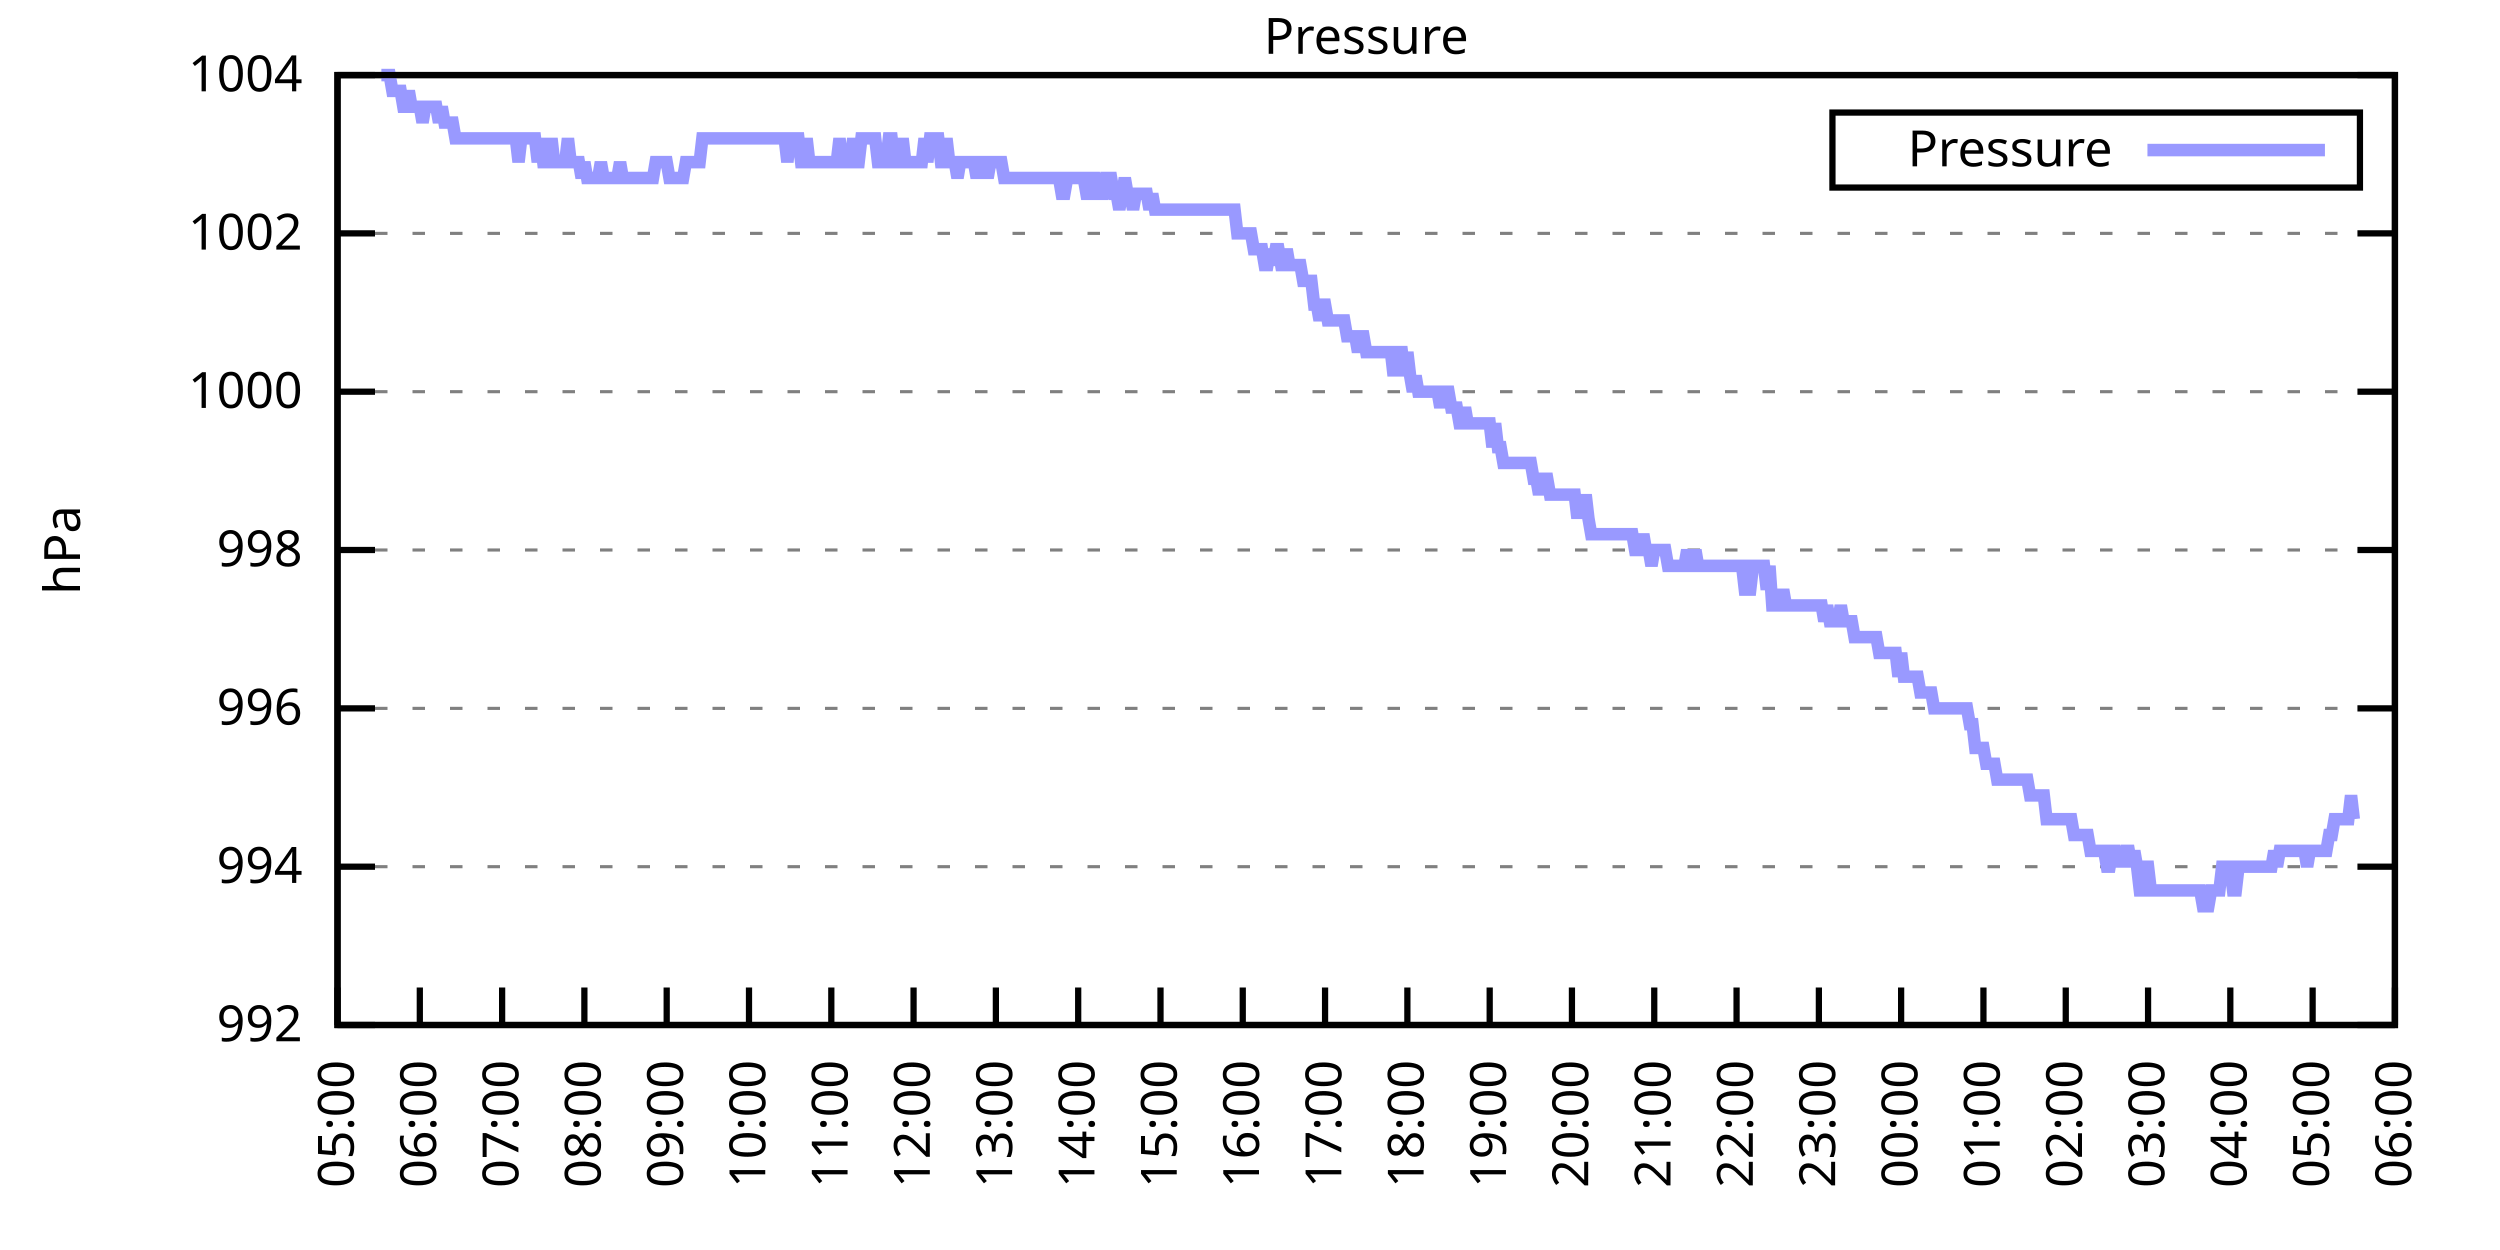
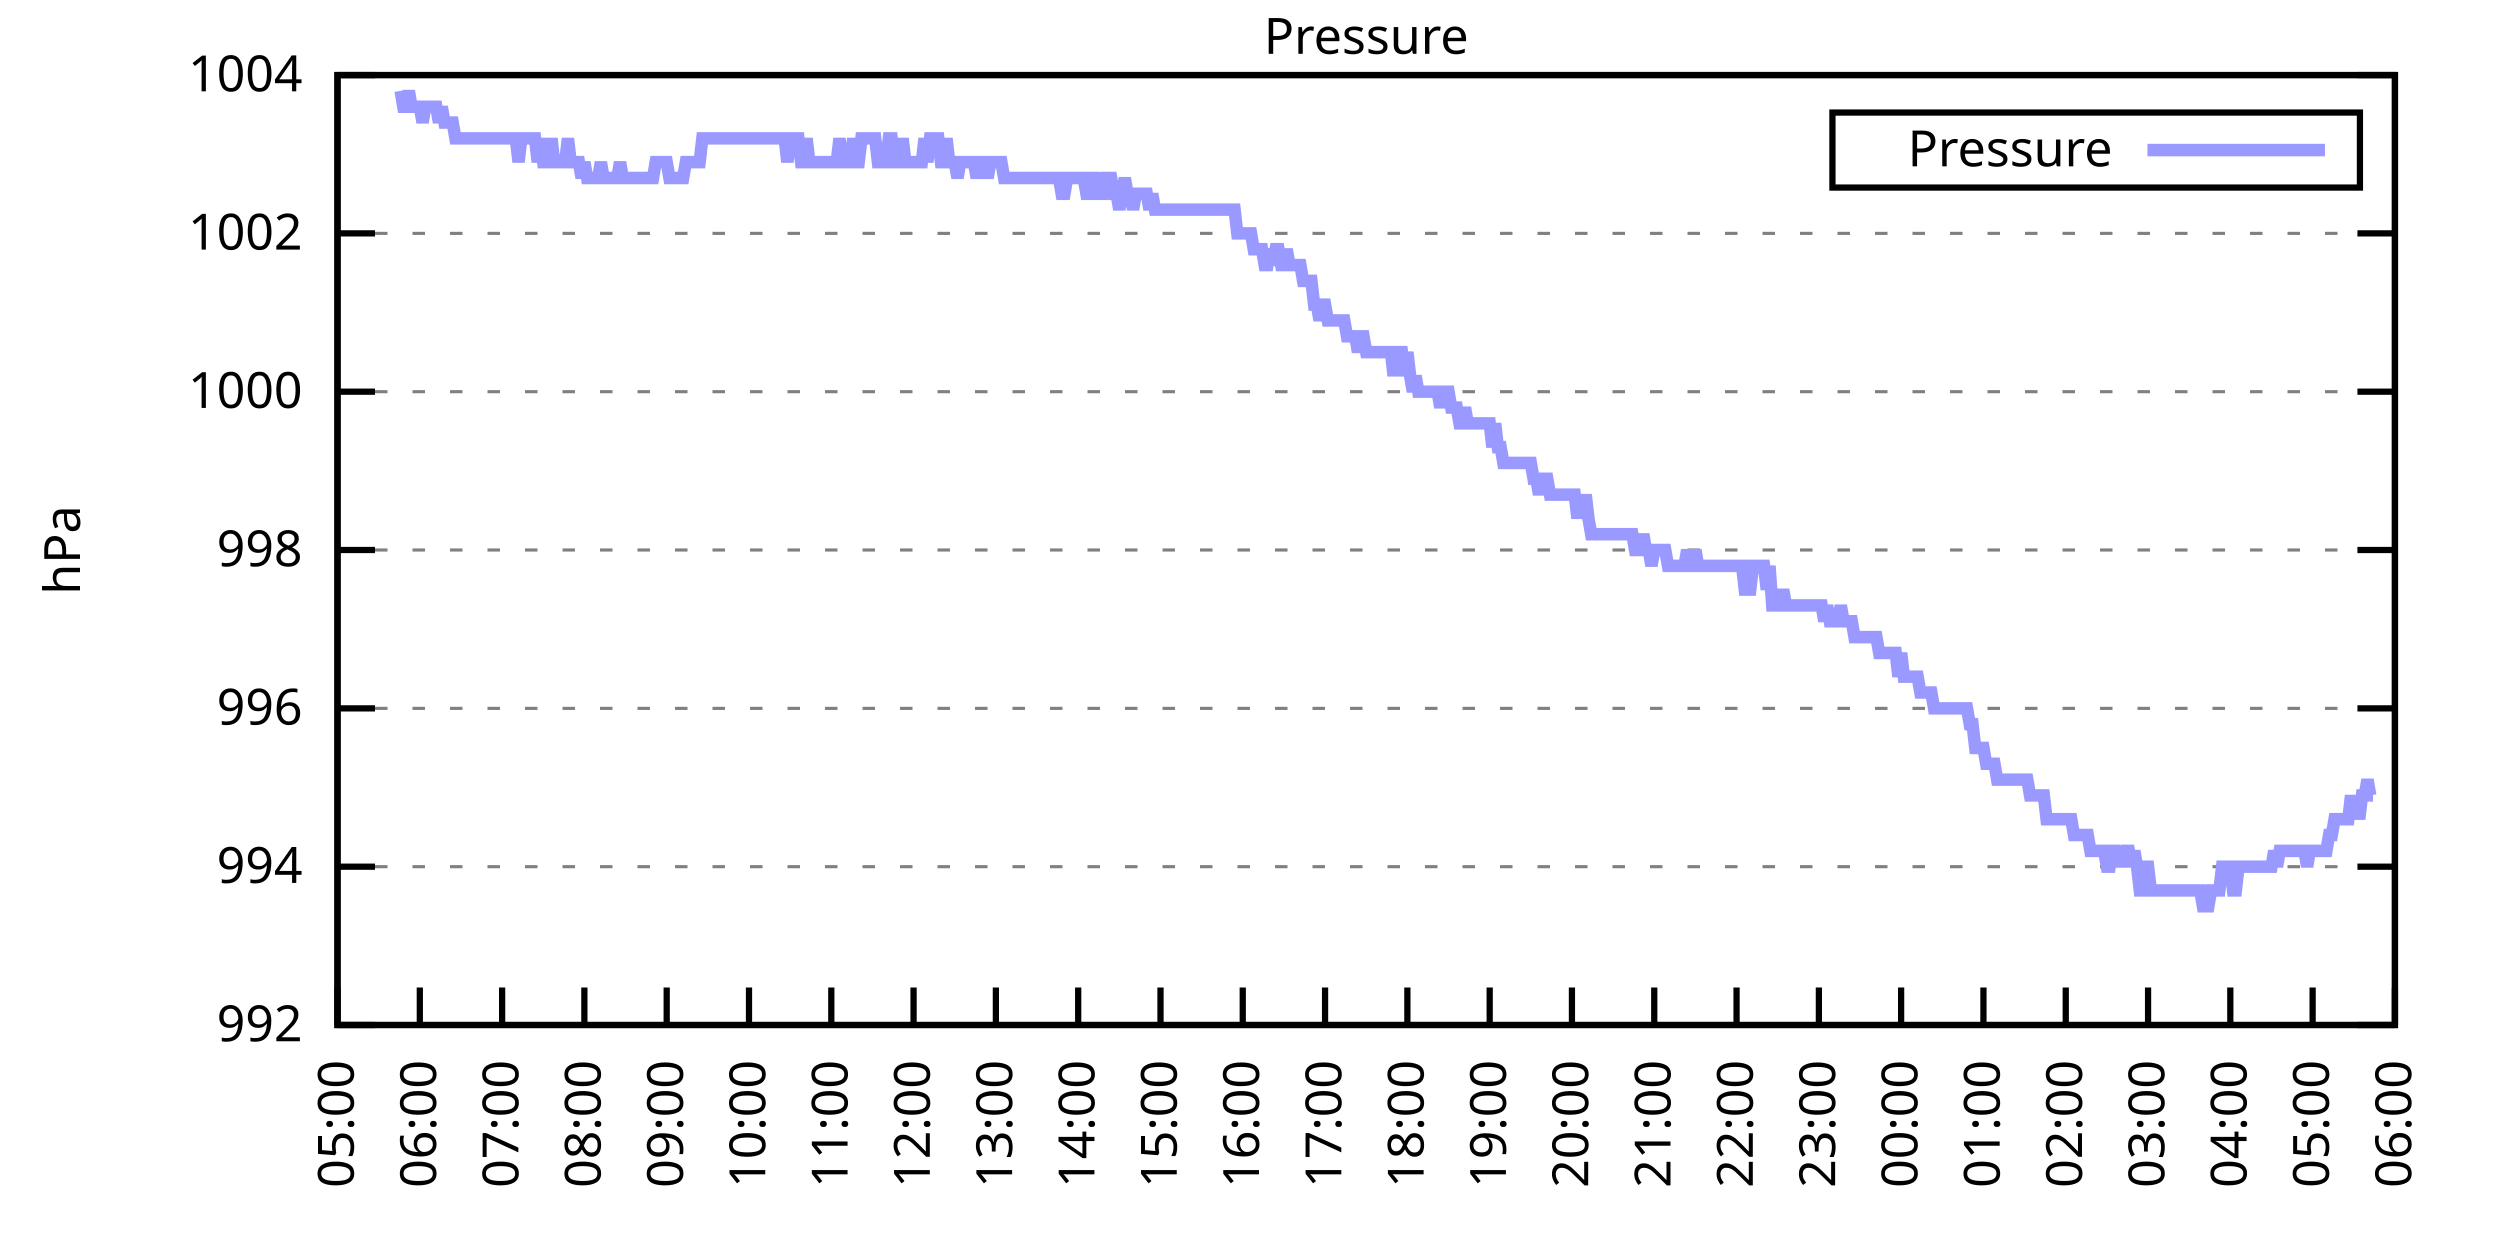
<svg xmlns="http://www.w3.org/2000/svg" xmlns:xlink="http://www.w3.org/1999/xlink" width="400" height="200" viewBox="0 0 400 200">
  <g id="gnuplot_canvas">
    <rect x="0" y="0" width="400" height="200" fill="none" />
    <defs>
      <circle id="gpDot" r="0.5" stroke-width="0.5" stroke="currentColor" />
      <path id="gpPt0" stroke-width="0.333" stroke="currentColor" d="M-1,0 h2 M0,-1 v2" />
      <path id="gpPt1" stroke-width="0.333" stroke="currentColor" d="M-1,-1 L1,1 M1,-1 L-1,1" />
      <path id="gpPt2" stroke-width="0.333" stroke="currentColor" d="M-1,0 L1,0 M0,-1 L0,1 M-1,-1 L1,1 M-1,1 L1,-1" />
      <rect id="gpPt3" stroke-width="0.333" stroke="currentColor" x="-1" y="-1" width="2" height="2" />
      <rect id="gpPt4" stroke-width="0.333" stroke="currentColor" fill="currentColor" x="-1" y="-1" width="2" height="2" />
      <circle id="gpPt5" stroke-width="0.333" stroke="currentColor" cx="0" cy="0" r="1" />
      <use xlink:href="#gpPt5" id="gpPt6" fill="currentColor" stroke="none" />
      <path id="gpPt7" stroke-width="0.333" stroke="currentColor" d="M0,-1.33 L-1.33,0.67 L1.33,0.67 z" />
      <use xlink:href="#gpPt7" id="gpPt8" fill="currentColor" stroke="none" />
      <use xlink:href="#gpPt7" id="gpPt9" stroke="currentColor" transform="rotate(180)" />
      <use xlink:href="#gpPt9" id="gpPt10" fill="currentColor" stroke="none" />
      <use xlink:href="#gpPt3" id="gpPt11" stroke="currentColor" transform="rotate(45)" />
      <use xlink:href="#gpPt11" id="gpPt12" fill="currentColor" stroke="none" />
      <path id="gpPt13" stroke-width="0.333" stroke="currentColor" d="M0,1.330 L1.265,0.411 L0.782,-1.067 L-0.782,-1.076 L-1.265,0.411 z" />
      <use xlink:href="#gpPt13" id="gpPt14" fill="currentColor" stroke="none" />
      <filter id="textbox" filterUnits="objectBoundingBox" x="0" y="0" height="1" width="1">
        <feFlood flood-color="white" flood-opacity="1" result="bgnd" />
        <feComposite in="SourceGraphic" in2="bgnd" operator="atop" />
      </filter>
      <filter id="greybox" filterUnits="objectBoundingBox" x="0" y="0" height="1" width="1">
        <feFlood flood-color="lightgrey" flood-opacity="1" result="grey" />
        <feComposite in="SourceGraphic" in2="grey" operator="atop" />
      </filter>
    </defs>
    <g fill="none" color="white" stroke="currentColor" stroke-width="1.00" stroke-linecap="butt" stroke-linejoin="miter">
</g>
    <g fill="none" color="black" stroke="currentColor" stroke-width="1.00" stroke-linecap="butt" stroke-linejoin="miter">
      <g stroke="none" shape-rendering="crispEdges">
        <polygon fill="rgb(255, 255, 255)" points="54.00,164.00 383.18,164.00 383.18,12.02 54.00,12.02 " />
      </g>
    </g>
    <g fill="none" color="black" stroke="currentColor" stroke-width="1.00" stroke-linecap="butt" stroke-linejoin="miter">
</g>
    <g fill="none" color="black" stroke="black" stroke-width="0.50" stroke-linecap="butt" stroke-linejoin="miter">
</g>
    <g fill="none" color="gray" stroke="currentColor" stroke-width="0.50" stroke-linecap="butt" stroke-linejoin="miter">
      <path stroke="gray" stroke-dasharray="2,4" class="gridline" d="M54.00,164.00 L383.19,164.00  " />
    </g>
    <g fill="none" color="gray" stroke="gray" stroke-width="1.00" stroke-linecap="butt" stroke-linejoin="miter">
</g>
    <g fill="none" color="black" stroke="currentColor" stroke-width="1.00" stroke-linecap="butt" stroke-linejoin="miter">
      <path stroke="black" d="M54.00,164.00 L60.00,164.00 M383.19,164.00 L377.19,164.00  " />
      <g transform="translate(48.40,166.60)" stroke="none" fill="black" font-family="Sans" font-size="8.00" text-anchor="end">
        <text>
          <tspan font-family="Sans"> 992</tspan>
        </text>
      </g>
    </g>
    <g fill="none" color="black" stroke="currentColor" stroke-width="1.00" stroke-linecap="butt" stroke-linejoin="miter">
</g>
    <g fill="none" color="black" stroke="black" stroke-width="0.50" stroke-linecap="butt" stroke-linejoin="miter">
</g>
    <g fill="none" color="gray" stroke="currentColor" stroke-width="0.50" stroke-linecap="butt" stroke-linejoin="miter">
      <path stroke="gray" stroke-dasharray="2,4" class="gridline" d="M54.00,138.67 L383.19,138.67  " />
    </g>
    <g fill="none" color="gray" stroke="gray" stroke-width="1.00" stroke-linecap="butt" stroke-linejoin="miter">
</g>
    <g fill="none" color="black" stroke="currentColor" stroke-width="1.00" stroke-linecap="butt" stroke-linejoin="miter">
      <path stroke="black" d="M54.00,138.67 L60.00,138.67 M383.19,138.67 L377.19,138.67  " />
      <g transform="translate(48.40,141.27)" stroke="none" fill="black" font-family="Sans" font-size="8.00" text-anchor="end">
        <text>
          <tspan font-family="Sans"> 994</tspan>
        </text>
      </g>
    </g>
    <g fill="none" color="black" stroke="currentColor" stroke-width="1.00" stroke-linecap="butt" stroke-linejoin="miter">
</g>
    <g fill="none" color="black" stroke="black" stroke-width="0.50" stroke-linecap="butt" stroke-linejoin="miter">
</g>
    <g fill="none" color="gray" stroke="currentColor" stroke-width="0.50" stroke-linecap="butt" stroke-linejoin="miter">
      <path stroke="gray" stroke-dasharray="2,4" class="gridline" d="M54.00,113.34 L383.19,113.34  " />
    </g>
    <g fill="none" color="gray" stroke="gray" stroke-width="1.00" stroke-linecap="butt" stroke-linejoin="miter">
</g>
    <g fill="none" color="black" stroke="currentColor" stroke-width="1.00" stroke-linecap="butt" stroke-linejoin="miter">
      <path stroke="black" d="M54.00,113.34 L60.00,113.34 M383.19,113.34 L377.19,113.34  " />
      <g transform="translate(48.40,115.94)" stroke="none" fill="black" font-family="Sans" font-size="8.00" text-anchor="end">
        <text>
          <tspan font-family="Sans"> 996</tspan>
        </text>
      </g>
    </g>
    <g fill="none" color="black" stroke="currentColor" stroke-width="1.00" stroke-linecap="butt" stroke-linejoin="miter">
</g>
    <g fill="none" color="black" stroke="black" stroke-width="0.50" stroke-linecap="butt" stroke-linejoin="miter">
</g>
    <g fill="none" color="gray" stroke="currentColor" stroke-width="0.50" stroke-linecap="butt" stroke-linejoin="miter">
      <path stroke="gray" stroke-dasharray="2,4" class="gridline" d="M54.00,88.00 L383.19,88.00  " />
    </g>
    <g fill="none" color="gray" stroke="gray" stroke-width="1.00" stroke-linecap="butt" stroke-linejoin="miter">
</g>
    <g fill="none" color="black" stroke="currentColor" stroke-width="1.00" stroke-linecap="butt" stroke-linejoin="miter">
      <path stroke="black" d="M54.00,88.00 L60.00,88.00 M383.19,88.00 L377.19,88.00  " />
      <g transform="translate(48.40,90.60)" stroke="none" fill="black" font-family="Sans" font-size="8.00" text-anchor="end">
        <text>
          <tspan font-family="Sans"> 998</tspan>
        </text>
      </g>
    </g>
    <g fill="none" color="black" stroke="currentColor" stroke-width="1.00" stroke-linecap="butt" stroke-linejoin="miter">
</g>
    <g fill="none" color="black" stroke="black" stroke-width="0.50" stroke-linecap="butt" stroke-linejoin="miter">
</g>
    <g fill="none" color="gray" stroke="currentColor" stroke-width="0.50" stroke-linecap="butt" stroke-linejoin="miter">
      <path stroke="gray" stroke-dasharray="2,4" class="gridline" d="M54.00,62.67 L383.19,62.67  " />
    </g>
    <g fill="none" color="gray" stroke="gray" stroke-width="1.00" stroke-linecap="butt" stroke-linejoin="miter">
</g>
    <g fill="none" color="black" stroke="currentColor" stroke-width="1.00" stroke-linecap="butt" stroke-linejoin="miter">
      <path stroke="black" d="M54.00,62.67 L60.00,62.67 M383.19,62.67 L377.19,62.67  " />
      <g transform="translate(48.40,65.27)" stroke="none" fill="black" font-family="Sans" font-size="8.00" text-anchor="end">
        <text>
          <tspan font-family="Sans"> 1000</tspan>
        </text>
      </g>
    </g>
    <g fill="none" color="black" stroke="currentColor" stroke-width="1.00" stroke-linecap="butt" stroke-linejoin="miter">
</g>
    <g fill="none" color="black" stroke="black" stroke-width="0.50" stroke-linecap="butt" stroke-linejoin="miter">
</g>
    <g fill="none" color="gray" stroke="currentColor" stroke-width="0.50" stroke-linecap="butt" stroke-linejoin="miter">
      <path stroke="gray" stroke-dasharray="2,4" class="gridline" d="M54.00,37.34 L383.19,37.34  " />
    </g>
    <g fill="none" color="gray" stroke="gray" stroke-width="1.00" stroke-linecap="butt" stroke-linejoin="miter">
</g>
    <g fill="none" color="black" stroke="currentColor" stroke-width="1.00" stroke-linecap="butt" stroke-linejoin="miter">
      <path stroke="black" d="M54.00,37.34 L60.00,37.34 M383.19,37.34 L377.19,37.34  " />
      <g transform="translate(48.40,39.94)" stroke="none" fill="black" font-family="Sans" font-size="8.00" text-anchor="end">
        <text>
          <tspan font-family="Sans"> 1002</tspan>
        </text>
      </g>
    </g>
    <g fill="none" color="black" stroke="currentColor" stroke-width="1.00" stroke-linecap="butt" stroke-linejoin="miter">
</g>
    <g fill="none" color="black" stroke="black" stroke-width="0.50" stroke-linecap="butt" stroke-linejoin="miter">
</g>
    <g fill="none" color="gray" stroke="currentColor" stroke-width="0.50" stroke-linecap="butt" stroke-linejoin="miter">
      <path stroke="gray" stroke-dasharray="2,4" class="gridline" d="M54.00,12.01 L383.19,12.01  " />
    </g>
    <g fill="none" color="gray" stroke="gray" stroke-width="1.00" stroke-linecap="butt" stroke-linejoin="miter">
</g>
    <g fill="none" color="black" stroke="currentColor" stroke-width="1.00" stroke-linecap="butt" stroke-linejoin="miter">
      <path stroke="black" d="M54.00,12.01 L60.00,12.01 M383.19,12.01 L377.19,12.01  " />
      <g transform="translate(48.40,14.61)" stroke="none" fill="black" font-family="Sans" font-size="8.00" text-anchor="end">
        <text>
          <tspan font-family="Sans"> 1004</tspan>
        </text>
      </g>
    </g>
    <g fill="none" color="black" stroke="currentColor" stroke-width="1.00" stroke-linecap="butt" stroke-linejoin="miter">
      <path stroke="black" d="M54.00,164.00 L54.00,158.00  " />
      <g transform="translate(56.60,169.60) rotate(270.00)" stroke="none" fill="black" font-family="Sans" font-size="8.00" text-anchor="end">
        <text>
          <tspan font-family="Sans">05:00</tspan>
        </text>
      </g>
    </g>
    <g fill="none" color="black" stroke="currentColor" stroke-width="1.00" stroke-linecap="butt" stroke-linejoin="miter">
      <path stroke="black" d="M67.17,164.00 L67.17,158.00  " />
      <g transform="translate(69.77,169.60) rotate(270.00)" stroke="none" fill="black" font-family="Sans" font-size="8.00" text-anchor="end">
        <text>
          <tspan font-family="Sans">06:00</tspan>
        </text>
      </g>
    </g>
    <g fill="none" color="black" stroke="currentColor" stroke-width="1.00" stroke-linecap="butt" stroke-linejoin="miter">
      <path stroke="black" d="M80.34,164.00 L80.34,158.00  " />
      <g transform="translate(82.94,169.60) rotate(270.00)" stroke="none" fill="black" font-family="Sans" font-size="8.00" text-anchor="end">
        <text>
          <tspan font-family="Sans">07:00</tspan>
        </text>
      </g>
    </g>
    <g fill="none" color="black" stroke="currentColor" stroke-width="1.00" stroke-linecap="butt" stroke-linejoin="miter">
      <path stroke="black" d="M93.50,164.00 L93.50,158.00  " />
      <g transform="translate(96.10,169.60) rotate(270.00)" stroke="none" fill="black" font-family="Sans" font-size="8.00" text-anchor="end">
        <text>
          <tspan font-family="Sans">08:00</tspan>
        </text>
      </g>
    </g>
    <g fill="none" color="black" stroke="currentColor" stroke-width="1.00" stroke-linecap="butt" stroke-linejoin="miter">
      <path stroke="black" d="M106.67,164.00 L106.67,158.00  " />
      <g transform="translate(109.27,169.60) rotate(270.00)" stroke="none" fill="black" font-family="Sans" font-size="8.00" text-anchor="end">
        <text>
          <tspan font-family="Sans">09:00</tspan>
        </text>
      </g>
    </g>
    <g fill="none" color="black" stroke="currentColor" stroke-width="1.00" stroke-linecap="butt" stroke-linejoin="miter">
      <path stroke="black" d="M119.84,164.00 L119.84,158.00  " />
      <g transform="translate(122.44,169.60) rotate(270.00)" stroke="none" fill="black" font-family="Sans" font-size="8.00" text-anchor="end">
        <text>
          <tspan font-family="Sans">10:00</tspan>
        </text>
      </g>
    </g>
    <g fill="none" color="black" stroke="currentColor" stroke-width="1.00" stroke-linecap="butt" stroke-linejoin="miter">
      <path stroke="black" d="M133.01,164.00 L133.01,158.00  " />
      <g transform="translate(135.61,169.60) rotate(270.00)" stroke="none" fill="black" font-family="Sans" font-size="8.00" text-anchor="end">
        <text>
          <tspan font-family="Sans">11:00</tspan>
        </text>
      </g>
    </g>
    <g fill="none" color="black" stroke="currentColor" stroke-width="1.00" stroke-linecap="butt" stroke-linejoin="miter">
      <path stroke="black" d="M146.17,164.00 L146.17,158.00  " />
      <g transform="translate(148.77,169.60) rotate(270.00)" stroke="none" fill="black" font-family="Sans" font-size="8.00" text-anchor="end">
        <text>
          <tspan font-family="Sans">12:00</tspan>
        </text>
      </g>
    </g>
    <g fill="none" color="black" stroke="currentColor" stroke-width="1.00" stroke-linecap="butt" stroke-linejoin="miter">
      <path stroke="black" d="M159.34,164.00 L159.34,158.00  " />
      <g transform="translate(161.94,169.60) rotate(270.00)" stroke="none" fill="black" font-family="Sans" font-size="8.00" text-anchor="end">
        <text>
          <tspan font-family="Sans">13:00</tspan>
        </text>
      </g>
    </g>
    <g fill="none" color="black" stroke="currentColor" stroke-width="1.00" stroke-linecap="butt" stroke-linejoin="miter">
      <path stroke="black" d="M172.51,164.00 L172.51,158.00  " />
      <g transform="translate(175.11,169.60) rotate(270.00)" stroke="none" fill="black" font-family="Sans" font-size="8.00" text-anchor="end">
        <text>
          <tspan font-family="Sans">14:00</tspan>
        </text>
      </g>
    </g>
    <g fill="none" color="black" stroke="currentColor" stroke-width="1.00" stroke-linecap="butt" stroke-linejoin="miter">
      <path stroke="black" d="M185.68,164.00 L185.68,158.00  " />
      <g transform="translate(188.28,169.60) rotate(270.00)" stroke="none" fill="black" font-family="Sans" font-size="8.00" text-anchor="end">
        <text>
          <tspan font-family="Sans">15:00</tspan>
        </text>
      </g>
    </g>
    <g fill="none" color="black" stroke="currentColor" stroke-width="1.00" stroke-linecap="butt" stroke-linejoin="miter">
      <path stroke="black" d="M198.84,164.00 L198.84,158.00  " />
      <g transform="translate(201.44,169.60) rotate(270.00)" stroke="none" fill="black" font-family="Sans" font-size="8.00" text-anchor="end">
        <text>
          <tspan font-family="Sans">16:00</tspan>
        </text>
      </g>
    </g>
    <g fill="none" color="black" stroke="currentColor" stroke-width="1.00" stroke-linecap="butt" stroke-linejoin="miter">
      <path stroke="black" d="M212.01,164.00 L212.01,158.00  " />
      <g transform="translate(214.61,169.60) rotate(270.00)" stroke="none" fill="black" font-family="Sans" font-size="8.00" text-anchor="end">
        <text>
          <tspan font-family="Sans">17:00</tspan>
        </text>
      </g>
    </g>
    <g fill="none" color="black" stroke="currentColor" stroke-width="1.00" stroke-linecap="butt" stroke-linejoin="miter">
      <path stroke="black" d="M225.18,164.00 L225.18,158.00  " />
      <g transform="translate(227.78,169.60) rotate(270.00)" stroke="none" fill="black" font-family="Sans" font-size="8.00" text-anchor="end">
        <text>
          <tspan font-family="Sans">18:00</tspan>
        </text>
      </g>
    </g>
    <g fill="none" color="black" stroke="currentColor" stroke-width="1.00" stroke-linecap="butt" stroke-linejoin="miter">
      <path stroke="black" d="M238.35,164.00 L238.35,158.00  " />
      <g transform="translate(240.95,169.60) rotate(270.00)" stroke="none" fill="black" font-family="Sans" font-size="8.00" text-anchor="end">
        <text>
          <tspan font-family="Sans">19:00</tspan>
        </text>
      </g>
    </g>
    <g fill="none" color="black" stroke="currentColor" stroke-width="1.00" stroke-linecap="butt" stroke-linejoin="miter">
      <path stroke="black" d="M251.51,164.00 L251.51,158.00  " />
      <g transform="translate(254.11,169.60) rotate(270.00)" stroke="none" fill="black" font-family="Sans" font-size="8.00" text-anchor="end">
        <text>
          <tspan font-family="Sans">20:00</tspan>
        </text>
      </g>
    </g>
    <g fill="none" color="black" stroke="currentColor" stroke-width="1.00" stroke-linecap="butt" stroke-linejoin="miter">
      <path stroke="black" d="M264.68,164.00 L264.68,158.00  " />
      <g transform="translate(267.28,169.60) rotate(270.00)" stroke="none" fill="black" font-family="Sans" font-size="8.00" text-anchor="end">
        <text>
          <tspan font-family="Sans">21:00</tspan>
        </text>
      </g>
    </g>
    <g fill="none" color="black" stroke="currentColor" stroke-width="1.00" stroke-linecap="butt" stroke-linejoin="miter">
      <path stroke="black" d="M277.85,164.00 L277.85,158.00  " />
      <g transform="translate(280.45,169.60) rotate(270.00)" stroke="none" fill="black" font-family="Sans" font-size="8.00" text-anchor="end">
        <text>
          <tspan font-family="Sans">22:00</tspan>
        </text>
      </g>
    </g>
    <g fill="none" color="black" stroke="currentColor" stroke-width="1.00" stroke-linecap="butt" stroke-linejoin="miter">
      <path stroke="black" d="M291.02,164.00 L291.02,158.00  " />
      <g transform="translate(293.62,169.60) rotate(270.00)" stroke="none" fill="black" font-family="Sans" font-size="8.00" text-anchor="end">
        <text>
          <tspan font-family="Sans">23:00</tspan>
        </text>
      </g>
    </g>
    <g fill="none" color="black" stroke="currentColor" stroke-width="1.00" stroke-linecap="butt" stroke-linejoin="miter">
      <path stroke="black" d="M304.18,164.00 L304.18,158.00  " />
      <g transform="translate(306.78,169.60) rotate(270.00)" stroke="none" fill="black" font-family="Sans" font-size="8.00" text-anchor="end">
        <text>
          <tspan font-family="Sans">00:00</tspan>
        </text>
      </g>
    </g>
    <g fill="none" color="black" stroke="currentColor" stroke-width="1.00" stroke-linecap="butt" stroke-linejoin="miter">
      <path stroke="black" d="M317.35,164.00 L317.35,158.00  " />
      <g transform="translate(319.95,169.60) rotate(270.00)" stroke="none" fill="black" font-family="Sans" font-size="8.00" text-anchor="end">
        <text>
          <tspan font-family="Sans">01:00</tspan>
        </text>
      </g>
    </g>
    <g fill="none" color="black" stroke="currentColor" stroke-width="1.00" stroke-linecap="butt" stroke-linejoin="miter">
      <path stroke="black" d="M330.52,164.00 L330.52,158.00  " />
      <g transform="translate(333.12,169.60) rotate(270.00)" stroke="none" fill="black" font-family="Sans" font-size="8.00" text-anchor="end">
        <text>
          <tspan font-family="Sans">02:00</tspan>
        </text>
      </g>
    </g>
    <g fill="none" color="black" stroke="currentColor" stroke-width="1.00" stroke-linecap="butt" stroke-linejoin="miter">
      <path stroke="black" d="M343.69,164.00 L343.69,158.00  " />
      <g transform="translate(346.29,169.60) rotate(270.00)" stroke="none" fill="black" font-family="Sans" font-size="8.00" text-anchor="end">
        <text>
          <tspan font-family="Sans">03:00</tspan>
        </text>
      </g>
    </g>
    <g fill="none" color="black" stroke="currentColor" stroke-width="1.00" stroke-linecap="butt" stroke-linejoin="miter">
      <path stroke="black" d="M356.85,164.00 L356.85,158.00  " />
      <g transform="translate(359.45,169.60) rotate(270.00)" stroke="none" fill="black" font-family="Sans" font-size="8.00" text-anchor="end">
        <text>
          <tspan font-family="Sans">04:00</tspan>
        </text>
      </g>
    </g>
    <g fill="none" color="black" stroke="currentColor" stroke-width="1.00" stroke-linecap="butt" stroke-linejoin="miter">
      <path stroke="black" d="M370.02,164.00 L370.02,158.00  " />
      <g transform="translate(372.62,169.60) rotate(270.00)" stroke="none" fill="black" font-family="Sans" font-size="8.00" text-anchor="end">
        <text>
          <tspan font-family="Sans">05:00</tspan>
        </text>
      </g>
    </g>
    <g fill="none" color="black" stroke="currentColor" stroke-width="1.00" stroke-linecap="butt" stroke-linejoin="miter">
      <path stroke="black" d="M383.19,164.00 L383.19,158.00  " />
      <g transform="translate(385.79,169.60) rotate(270.00)" stroke="none" fill="black" font-family="Sans" font-size="8.00" text-anchor="end">
        <text>
          <tspan font-family="Sans">06:00</tspan>
        </text>
      </g>
    </g>
    <g fill="none" color="black" stroke="currentColor" stroke-width="1.00" stroke-linecap="butt" stroke-linejoin="miter">
</g>
    <g fill="none" color="black" stroke="currentColor" stroke-width="1.00" stroke-linecap="butt" stroke-linejoin="miter">
      <path stroke="black" d="M54.00,12.01 L54.00,164.00 L383.19,164.00 L383.19,12.01 L54.00,12.01 Z  " />
    </g>
    <g fill="none" color="black" stroke="currentColor" stroke-width="1.00" stroke-linecap="butt" stroke-linejoin="miter">
</g>
    <g fill="none" color="black" stroke="currentColor" stroke-width="1.00" stroke-linecap="butt" stroke-linejoin="miter">
      <path stroke="black" d="M293.19,30.01 L293.19,18.01 L377.59,18.01 L377.59,30.01 L293.19,30.01 Z  " />
    </g>
    <g id="Pressure_plot_1">
      <g fill="none" color="white" stroke="black" stroke-width="2.00" stroke-linecap="butt" stroke-linejoin="miter">
</g>
      <g fill="none" color="black" stroke="currentColor" stroke-width="2.00" stroke-linecap="butt" stroke-linejoin="miter">
        <g transform="translate(337.99,26.61)" stroke="none" fill="black" font-family="Sans" font-size="8.00" text-anchor="end">
          <text>
            <tspan font-family="Sans">Pressure</tspan>
          </text>
        </g>
      </g>
      <g fill="none" color="black" stroke="currentColor" stroke-width="2.00" stroke-linecap="butt" stroke-linejoin="miter">
-         <path stroke="rgb(153, 153, 255)" d="M343.59,24.01 L371.99,24.01 M61.02,12.01 L61.46,12.01 L61.90,12.01 L62.34,12.01 L62.78,14.54 L63.22,14.54   L63.66,14.54 L64.10,14.54 L64.53,17.08 L64.97,17.08 L65.41,14.54 L65.85,17.08 L66.29,17.08 L66.73,17.08   L67.17,17.08 L67.61,19.61 L68.05,17.08 L68.48,17.08 L68.92,17.08 L69.36,17.08 L69.80,17.08 L70.24,19.61   L70.68,17.08 L71.12,19.61 L71.56,19.61 L72.00,19.61 L72.43,19.61 L72.87,22.14 L73.31,22.14 L73.75,22.14   L74.19,22.14 L74.63,22.14 L75.07,22.14 L75.51,22.14 L75.95,22.14 L76.38,22.14 L76.82,22.14 L77.26,22.14   L77.70,22.14 L78.14,22.14 L78.58,22.14 L79.02,22.14 L79.46,22.14 L79.90,22.14 L80.34,22.14 L80.77,22.14   L81.21,22.14 L81.65,22.14 L82.09,22.14 L82.53,22.14 L82.97,25.94 L83.41,22.14 L83.85,22.14 L84.29,22.14   L84.72,22.14 L85.16,22.14 L85.60,22.14 L86.04,25.94 L86.48,22.14 L86.92,25.94 L87.36,25.94 L87.80,25.94   L88.24,22.14 L88.67,25.94 L89.11,25.94 L89.55,25.94 L89.99,25.94 L90.43,25.94 L90.87,22.14 L91.31,25.94   L91.75,25.94 L92.19,25.94 L92.62,25.94 L93.06,28.48 L93.50,25.94 L93.94,28.48 L94.38,28.48 L94.82,28.48   L95.26,28.48 L95.70,28.48 L96.14,25.94 L96.58,28.48 L97.01,28.48 L97.45,28.48 L97.89,28.48 L98.33,28.48   L98.77,28.48 L99.21,25.94 L99.65,28.48 L100.09,28.48 L100.53,28.48 L100.96,28.48 L101.40,28.48 L101.84,28.48   L102.28,28.48 L102.72,28.48 L103.16,28.48 L103.60,28.48 L104.04,28.48 L104.48,28.48 L104.91,25.94 L105.35,25.94   L105.79,25.94 L106.23,25.94 L106.67,25.94 L107.11,28.48 L107.55,28.48 L107.99,28.48 L108.43,28.48 L108.87,28.48   L109.30,28.48 L109.74,25.94 L110.18,25.94 L110.62,25.94 L111.06,25.94 L111.50,25.94 L111.94,25.94 L112.38,22.14   L112.82,22.14 L113.25,22.14 L113.69,22.14 L114.13,22.14 L114.57,22.14 L115.01,22.14 L115.45,22.14 L115.89,22.14   L116.33,22.14 L116.77,22.14 L117.20,22.14 L117.64,22.14 L118.08,22.14 L118.52,22.14 L118.96,22.14 L119.40,22.14   L119.84,22.14 L120.28,22.14 L120.72,22.14 L121.15,22.14 L121.59,22.14 L122.03,22.14 L122.47,22.14 L122.91,22.14   L123.35,22.14 L123.79,22.14 L124.23,22.14 L124.67,22.14 L125.11,22.14 L125.54,22.14 L125.98,25.94 L126.42,22.14   L126.86,22.14 L127.30,22.14 L127.74,22.14 L128.18,25.94 L128.62,25.94 L129.06,22.14 L129.49,25.94 L129.93,25.94   L130.37,25.94 L130.81,25.94 L131.25,25.94 L131.69,25.94 L132.13,25.94 L132.57,25.94 L133.01,25.94 L133.44,25.94   L133.88,25.94 L134.32,22.14 L134.76,25.94 L135.20,25.94 L135.64,25.94 L136.08,25.94 L136.52,22.14 L136.96,25.94   L137.39,25.94 L137.83,22.14 L138.27,22.14 L138.71,22.14 L139.15,22.14 L139.59,22.14 L140.03,22.14 L140.47,25.94   L140.91,25.94 L141.35,25.94 L141.78,25.94 L142.22,22.14 L142.66,22.14 L143.10,25.94 L143.54,25.94 L143.98,25.94   L144.42,22.14 L144.86,25.94 L145.30,25.94 L145.73,25.94 L146.17,25.94 L146.61,25.94 L147.05,25.94 L147.49,25.94   L147.93,22.14 L148.37,25.94 L148.81,22.14 L149.25,22.14 L149.68,22.14 L150.12,22.14 L150.56,25.94 L151.00,25.94   L151.44,22.14 L151.88,25.94 L152.32,25.94 L152.76,25.94 L153.20,28.48 L153.63,25.94 L154.07,25.94 L154.51,25.94   L154.95,25.94 L155.39,25.94 L155.83,25.94 L156.27,28.48 L156.71,25.94 L157.15,25.94 L157.59,25.94 L158.02,28.48   L158.46,25.94 L158.90,25.94 L159.34,25.94 L159.78,25.94 L160.22,25.94 L160.66,28.48 L161.10,28.48 L161.54,28.48   L161.97,28.48 L162.41,28.48 L162.85,28.48 L163.29,28.48 L163.73,28.48 L164.17,28.48 L164.61,28.48 L165.05,28.48   L165.49,28.48 L165.92,28.48 L166.36,28.48 L166.80,28.48 L167.24,28.48 L167.68,28.48 L168.12,28.48 L168.56,28.48   L169.00,28.48 L169.44,28.48 L169.87,31.01 L170.31,31.01 L170.75,28.48 L171.19,28.48 L171.63,28.48 L172.07,28.48   L172.51,28.48 L172.95,28.48 L173.39,28.48 L173.83,31.01 L174.26,31.01 L174.70,28.48 L175.14,28.48 L175.58,31.01   L176.02,31.01 L176.46,31.01 L176.90,28.48 L177.34,28.48 L177.78,28.48 L178.21,31.01 L178.65,31.01 L179.09,33.54   L179.53,31.01 L179.97,28.48 L180.41,31.01 L180.85,31.01 L181.29,33.54 L181.73,31.01 L182.16,31.01 L182.60,31.01   L183.04,31.01 L183.48,31.01 L183.92,33.54 L184.36,31.01 L184.80,33.54 L185.24,33.54 L185.68,33.54 L186.11,33.54   L186.55,33.54 L186.99,33.54 L187.43,33.54 L187.87,33.54 L188.31,33.54 L188.75,33.54 L189.19,33.54 L189.63,33.54   L190.07,33.54 L190.50,33.54 L190.94,33.54 L191.38,33.54 L191.82,33.54 L192.26,33.54 L192.70,33.54 L193.14,33.54   L193.58,33.54 L194.02,33.54 L194.45,33.54 L194.89,33.54 L195.33,33.54 L195.77,33.54 L196.21,33.54 L196.65,33.54   L197.09,33.54 L197.53,33.54 L197.97,37.34 L198.40,37.34 L198.84,37.34 L199.28,37.34 L199.72,37.34 L200.16,37.34   L200.60,39.87 L201.04,39.87 L201.48,39.87 L201.92,39.87 L202.35,42.41 L202.79,42.41 L203.23,39.87 L203.67,42.41   L204.11,39.87 L204.55,39.87 L204.99,42.41 L205.43,42.41 L205.87,39.87 L206.31,42.41 L206.74,42.41 L207.18,42.41   L207.62,42.41 L208.06,42.41 L208.50,44.94 L208.94,44.94 L209.38,44.94 L209.82,44.94 L210.26,48.74 L210.69,48.74   L211.13,51.27 L211.57,48.74 L212.01,48.74 L212.45,51.27 L212.89,51.27 L213.33,51.27 L213.77,51.27 L214.21,51.27   L214.64,51.27 L215.08,51.27 L215.52,53.81 L215.96,53.81 L216.40,53.81 L216.84,53.81 L217.28,56.34 L217.72,53.81   L218.16,53.81 L218.60,56.34 L219.03,56.34 L219.47,56.34 L219.91,56.34 L220.35,56.34 L220.79,56.34 L221.23,56.34   L221.67,56.34 L222.11,56.34 L222.55,56.34 L222.98,60.14 L223.42,56.34 L223.86,56.34 L224.30,56.34 L224.74,60.14   L225.18,56.34 L225.62,60.14 L226.06,62.67 L226.50,60.14 L226.93,62.67 L227.37,62.67 L227.81,62.67 L228.25,62.67   L228.69,62.67 L229.13,62.67 L229.57,62.67 L230.01,62.67 L230.45,65.21 L230.88,62.67 L231.32,62.67 L231.76,62.67   L232.20,65.21 L232.64,65.21 L233.08,65.21 L233.52,67.74 L233.96,67.74 L234.40,65.21 L234.84,67.74 L235.27,67.74   L235.71,67.74 L236.15,67.74 L236.59,67.74 L237.03,67.74 L237.47,67.74 L237.91,67.74 L238.35,67.74 L238.79,71.54   L239.22,67.74 L239.66,71.54 L240.10,71.54 L240.54,74.07 L240.98,74.07 L241.42,74.07 L241.86,74.07 L242.30,74.07   L242.74,74.07 L243.17,74.07 L243.61,74.07 L244.05,74.07 L244.49,74.07 L244.93,74.07 L245.37,76.61 L245.81,76.61   L246.25,79.14 L246.69,76.61 L247.12,76.61 L247.56,76.61 L248.00,79.14 L248.44,79.14 L248.88,79.14 L249.32,79.14   L249.76,79.14 L250.20,79.14 L250.64,79.14 L251.08,79.14 L251.51,79.14 L251.95,79.14 L252.39,82.94 L252.83,79.14   L253.27,82.94 L253.71,79.14 L254.15,82.94 L254.59,85.47 L255.03,85.47 L255.46,85.47 L255.90,85.47 L256.34,85.47   L256.78,85.47 L257.22,85.47 L257.66,85.47 L258.10,85.47 L258.54,85.47 L258.98,85.47 L259.41,85.47 L259.85,85.47   L260.29,85.47 L260.73,85.47 L261.17,85.47 L261.61,88.00 L262.05,88.00 L262.49,88.00 L262.93,85.47 L263.36,88.00   L263.80,88.00 L264.24,90.54 L264.68,88.00 L265.12,88.00 L265.56,88.00 L266.00,88.00 L266.44,88.00 L266.88,90.54   L267.32,90.54 L267.75,90.54 L268.19,90.54 L268.63,90.54 L269.07,90.54 L269.51,90.54 L269.95,88.00 L270.39,90.54   L270.83,90.54 L271.27,88.00 L271.70,90.54 L272.14,90.54 L272.58,90.54 L273.02,90.54 L273.46,90.54 L273.90,90.54   L274.34,90.54 L274.78,90.54 L275.22,90.54 L275.65,90.54 L276.09,90.54 L276.53,90.54 L276.97,90.54 L277.41,90.54   L277.85,90.54 L278.29,90.54 L278.73,90.54 L279.17,94.34 L279.60,94.34 L280.04,94.34 L280.48,90.54 L280.92,90.54   L281.36,90.54 L281.80,90.54 L282.24,90.54 L282.68,94.34 L283.12,90.54 L283.56,96.87 L283.99,96.87 L284.43,96.87   L284.87,96.87 L285.31,94.34 L285.75,96.87 L286.19,96.87 L286.63,96.87 L287.07,96.87 L287.51,96.87 L287.94,96.87   L288.38,96.87 L288.82,96.87 L289.26,96.87 L289.70,96.87 L290.14,96.87 L290.58,96.87 L291.02,96.87 L291.46,96.87   L291.89,99.40 L292.33,96.87 L292.77,99.40 L293.21,99.40 L293.65,99.40 L294.09,99.40 L294.53,96.87 L294.97,99.40   L295.41,99.40 L295.84,99.40 L296.28,99.40 L296.72,101.94 L297.16,101.94 L297.60,101.94 L298.04,101.94 L298.48,101.94   L298.92,101.94 L299.36,101.94 L299.80,101.94 L300.23,101.94 L300.67,104.47 L301.11,104.47 L301.55,104.47 L301.99,104.47   L302.43,104.47 L302.87,104.47 L303.31,104.47 L303.75,108.27 L304.18,104.47 L304.62,108.27 L305.06,108.27 L305.50,108.27   L305.94,108.27 L306.38,108.27 L306.82,108.27 L307.26,110.80 L307.70,110.80 L308.13,110.80 L308.57,110.80 L309.01,110.80   L309.45,113.34 L309.89,113.34 L310.33,113.34 L310.77,113.34 L311.21,113.34 L311.65,113.34 L312.08,113.34 L312.52,113.34   L312.96,113.34 L313.40,113.34 L313.84,113.34 L314.28,113.34 L314.72,113.34 L315.16,115.87 L315.60,115.87 L316.04,119.67   L316.47,119.67 L316.91,119.67 L317.35,119.67 L317.79,122.20 L318.23,122.20 L318.67,122.20 L319.11,122.20 L319.55,124.74   L319.99,124.74 L320.42,124.74 L320.86,124.74 L321.30,124.74 L321.74,124.74 L322.18,124.74 L322.62,124.74 L323.06,124.74   L323.50,124.74 L323.94,124.74 L324.37,124.74 L324.81,127.27 L325.25,127.27 L325.69,127.27 L326.13,127.27 L326.57,127.27   L327.01,127.27 L327.45,131.07 L327.89,131.07 L328.33,131.07 L328.76,131.07 L329.20,131.07 L329.64,131.07 L330.08,131.07   L330.52,131.07 L330.96,131.07 L331.40,131.07 L331.84,133.60 L332.28,133.60 L332.71,133.60 L333.15,133.60 L333.59,133.60   L334.03,133.60 L334.47,136.14 L334.91,136.14 L335.35,136.14 L335.79,136.14 L336.23,136.14 L336.66,136.14 L337.10,138.67   L337.54,138.67 L337.98,136.14 L338.42,136.14 L338.86,138.67 L339.30,136.14 L339.74,138.67 L340.18,136.14 L340.61,136.14   L341.05,138.67 L341.49,136.14 L341.93,138.67 L342.37,142.47 L342.81,142.47 L343.25,138.67 L343.69,138.67 L344.13,142.47   L344.57,142.47 L345.00,142.47 L345.44,142.47 L345.88,142.47 L346.32,142.47 L346.76,142.47 L347.20,142.47 L347.64,142.47   L348.08,142.47 L348.52,142.47 L348.95,142.47 L349.39,142.47 L349.83,142.47 L350.27,142.47 L350.71,142.47 L351.15,142.47   L351.59,142.47 L352.03,142.47 L352.47,145.00 L352.90,145.00 L353.34,145.00 L353.78,142.47 L354.22,142.47 L354.66,142.47   L355.10,142.47 L355.54,138.67 L355.98,138.67 L356.42,138.67 L356.85,138.67 L357.29,142.47 L357.73,142.47 L358.17,138.67   L358.61,138.67 L359.05,138.67 L359.49,138.67 L359.93,138.67 L360.37,138.67 L360.81,138.67 L361.24,138.67 L361.68,138.67   L362.12,138.67 L362.56,138.67 L363.00,138.67 L363.44,138.67 L363.88,136.14 L364.32,138.67 L364.76,136.14 L365.19,136.14   L365.63,136.14 L366.07,136.14 L366.51,136.14 L366.95,136.14 L367.39,136.14 L367.83,136.14 L368.27,136.14 L368.71,136.14   L369.14,138.67 L369.58,136.14 L370.02,136.14 L370.46,136.14 L370.90,136.14 L371.34,136.14 L371.78,136.14 L372.22,136.14   L372.66,133.60 L373.09,133.60 L373.53,131.07 L373.97,131.07 L374.41,131.07 L374.85,131.07 L375.29,131.07 L375.73,131.07   L376.17,127.27 L376.61,131.07  " />
+         <path stroke="rgb(153, 153, 255)" d="M343.59,24.01 L371.99,24.01 M64.10,14.54 L64.53,17.08 L64.97,17.08 L65.41,14.54 L65.85,17.08 L66.29,17.08   L66.73,17.08 L67.17,17.08 L67.61,19.61 L68.05,17.08 L68.48,17.08 L68.92,17.08 L69.36,17.08 L69.80,17.08   L70.24,19.61 L70.68,17.08 L71.12,19.61 L71.56,19.61 L72.00,19.61 L72.43,19.61 L72.87,22.14 L73.31,22.14   L73.75,22.14 L74.19,22.14 L74.63,22.14 L75.07,22.14 L75.51,22.14 L75.95,22.14 L76.38,22.14 L76.82,22.14   L77.26,22.14 L77.70,22.14 L78.14,22.14 L78.58,22.14 L79.02,22.14 L79.46,22.14 L79.90,22.14 L80.34,22.14   L80.77,22.14 L81.21,22.14 L81.65,22.14 L82.09,22.14 L82.53,22.14 L82.97,25.94 L83.41,22.14 L83.85,22.14   L84.29,22.14 L84.72,22.14 L85.16,22.14 L85.60,22.14 L86.04,25.94 L86.48,22.14 L86.92,25.94 L87.36,25.94   L87.80,25.94 L88.24,22.14 L88.67,25.94 L89.11,25.94 L89.55,25.94 L89.99,25.94 L90.43,25.94 L90.87,22.14   L91.31,25.94 L91.75,25.94 L92.19,25.94 L92.62,25.94 L93.06,28.48 L93.50,25.94 L93.94,28.48 L94.38,28.48   L94.82,28.48 L95.26,28.48 L95.70,28.48 L96.14,25.94 L96.58,28.48 L97.01,28.48 L97.45,28.48 L97.89,28.48   L98.33,28.48 L98.77,28.48 L99.21,25.94 L99.65,28.48 L100.09,28.48 L100.53,28.48 L100.96,28.48 L101.40,28.48   L101.84,28.48 L102.28,28.48 L102.72,28.48 L103.16,28.48 L103.60,28.48 L104.04,28.48 L104.48,28.48 L104.91,25.94   L105.35,25.94 L105.79,25.94 L106.23,25.94 L106.67,25.94 L107.11,28.48 L107.55,28.48 L107.99,28.48 L108.43,28.48   L108.87,28.48 L109.30,28.48 L109.74,25.94 L110.18,25.94 L110.62,25.94 L111.06,25.94 L111.50,25.94 L111.94,25.94   L112.38,22.14 L112.82,22.14 L113.25,22.14 L113.69,22.14 L114.13,22.14 L114.57,22.14 L115.01,22.14 L115.45,22.14   L115.89,22.14 L116.33,22.14 L116.77,22.14 L117.20,22.14 L117.64,22.14 L118.08,22.14 L118.52,22.14 L118.96,22.14   L119.40,22.14 L119.84,22.14 L120.28,22.14 L120.72,22.14 L121.15,22.14 L121.59,22.14 L122.03,22.14 L122.47,22.14   L122.91,22.14 L123.35,22.14 L123.79,22.14 L124.23,22.14 L124.67,22.14 L125.11,22.14 L125.54,22.14 L125.98,25.94   L126.42,22.14 L126.86,22.14 L127.30,22.14 L127.74,22.14 L128.18,25.94 L128.62,25.94 L129.06,22.14 L129.49,25.94   L129.93,25.94 L130.37,25.94 L130.81,25.94 L131.25,25.94 L131.69,25.94 L132.13,25.94 L132.57,25.94 L133.01,25.94   L133.44,25.94 L133.88,25.94 L134.32,22.14 L134.76,25.94 L135.20,25.94 L135.64,25.94 L136.08,25.94 L136.52,22.14   L136.96,25.94 L137.39,25.94 L137.83,22.14 L138.27,22.14 L138.71,22.14 L139.15,22.14 L139.59,22.14 L140.03,22.14   L140.47,25.94 L140.91,25.94 L141.35,25.94 L141.78,25.94 L142.22,22.14 L142.66,22.14 L143.10,25.94 L143.54,25.94   L143.98,25.94 L144.42,22.14 L144.86,25.94 L145.30,25.94 L145.73,25.94 L146.17,25.94 L146.61,25.94 L147.05,25.94   L147.49,25.94 L147.93,22.14 L148.37,25.94 L148.81,22.14 L149.25,22.14 L149.68,22.14 L150.12,22.14 L150.56,25.94   L151.00,25.94 L151.44,22.14 L151.88,25.94 L152.32,25.94 L152.76,25.94 L153.20,28.48 L153.63,25.94 L154.07,25.94   L154.51,25.94 L154.95,25.94 L155.39,25.94 L155.83,25.94 L156.27,28.48 L156.71,25.94 L157.15,25.94 L157.59,25.94   L158.02,28.48 L158.46,25.94 L158.90,25.94 L159.34,25.94 L159.78,25.94 L160.22,25.94 L160.66,28.48 L161.10,28.48   L161.54,28.48 L161.97,28.48 L162.41,28.48 L162.85,28.48 L163.29,28.48 L163.73,28.48 L164.17,28.48 L164.61,28.48   L165.05,28.48 L165.49,28.48 L165.92,28.48 L166.36,28.48 L166.80,28.48 L167.24,28.48 L167.68,28.48 L168.12,28.48   L168.56,28.48 L169.00,28.48 L169.44,28.48 L169.87,31.01 L170.31,31.01 L170.75,28.48 L171.19,28.48 L171.63,28.48   L172.07,28.48 L172.51,28.48 L172.95,28.48 L173.39,28.48 L173.83,31.01 L174.26,31.01 L174.70,28.48 L175.14,28.48   L175.58,31.01 L176.02,31.01 L176.46,31.01 L176.90,28.48 L177.34,28.48 L177.78,28.48 L178.21,31.01 L178.65,31.01   L179.09,33.54 L179.53,31.01 L179.97,28.48 L180.41,31.01 L180.85,31.01 L181.29,33.54 L181.73,31.01 L182.16,31.01   L182.60,31.01 L183.04,31.01 L183.48,31.01 L183.92,33.54 L184.36,31.01 L184.80,33.54 L185.24,33.54 L185.68,33.54   L186.11,33.54 L186.55,33.54 L186.99,33.54 L187.43,33.54 L187.87,33.54 L188.31,33.54 L188.75,33.54 L189.19,33.54   L189.63,33.54 L190.07,33.54 L190.50,33.54 L190.94,33.54 L191.38,33.54 L191.82,33.54 L192.26,33.54 L192.70,33.54   L193.14,33.54 L193.58,33.54 L194.02,33.54 L194.45,33.54 L194.89,33.54 L195.33,33.54 L195.77,33.54 L196.21,33.54   L196.65,33.54 L197.09,33.54 L197.53,33.54 L197.97,37.34 L198.40,37.34 L198.84,37.34 L199.28,37.34 L199.72,37.34   L200.16,37.34 L200.60,39.87 L201.04,39.87 L201.48,39.87 L201.92,39.87 L202.35,42.41 L202.79,42.41 L203.23,39.87   L203.67,42.41 L204.11,39.87 L204.55,39.87 L204.99,42.41 L205.43,42.41 L205.87,39.87 L206.31,42.41 L206.74,42.41   L207.18,42.41 L207.62,42.41 L208.06,42.41 L208.50,44.94 L208.94,44.94 L209.38,44.94 L209.82,44.94 L210.26,48.74   L210.69,48.74 L211.13,51.27 L211.57,48.74 L212.01,48.74 L212.45,51.27 L212.89,51.27 L213.33,51.27 L213.77,51.27   L214.21,51.27 L214.64,51.27 L215.08,51.27 L215.52,53.81 L215.96,53.81 L216.40,53.81 L216.84,53.81 L217.28,56.34   L217.72,53.81 L218.16,53.81 L218.60,56.34 L219.03,56.34 L219.47,56.34 L219.91,56.34 L220.35,56.34 L220.79,56.34   L221.23,56.34 L221.67,56.34 L222.11,56.34 L222.55,56.34 L222.98,60.14 L223.42,56.34 L223.86,56.34 L224.30,56.34   L224.74,60.14 L225.18,56.34 L225.62,60.14 L226.06,62.67 L226.50,60.14 L226.93,62.67 L227.37,62.67 L227.81,62.67   L228.25,62.67 L228.69,62.67 L229.13,62.67 L229.57,62.67 L230.01,62.67 L230.45,65.21 L230.88,62.67 L231.32,62.67   L231.76,62.67 L232.20,65.21 L232.64,65.21 L233.08,65.21 L233.52,67.74 L233.96,67.74 L234.40,65.21 L234.84,67.74   L235.27,67.74 L235.71,67.74 L236.15,67.74 L236.59,67.74 L237.03,67.74 L237.47,67.74 L237.91,67.74 L238.35,67.74   L238.79,71.54 L239.22,67.74 L239.66,71.54 L240.10,71.54 L240.54,74.07 L240.98,74.07 L241.42,74.07 L241.86,74.07   L242.30,74.07 L242.74,74.07 L243.17,74.07 L243.61,74.07 L244.05,74.07 L244.49,74.07 L244.93,74.07 L245.37,76.61   L245.81,76.61 L246.25,79.14 L246.69,76.61 L247.12,76.61 L247.56,76.61 L248.00,79.14 L248.44,79.14 L248.88,79.14   L249.32,79.14 L249.76,79.14 L250.20,79.14 L250.64,79.14 L251.08,79.14 L251.51,79.14 L251.95,79.14 L252.39,82.94   L252.83,79.14 L253.27,82.94 L253.71,79.14 L254.15,82.94 L254.59,85.47 L255.03,85.47 L255.46,85.47 L255.90,85.47   L256.34,85.47 L256.78,85.47 L257.22,85.47 L257.66,85.47 L258.10,85.47 L258.54,85.47 L258.98,85.47 L259.41,85.47   L259.85,85.47 L260.29,85.47 L260.73,85.47 L261.17,85.47 L261.61,88.00 L262.05,88.00 L262.49,88.00 L262.93,85.47   L263.36,88.00 L263.80,88.00 L264.24,90.54 L264.68,88.00 L265.12,88.00 L265.56,88.00 L266.00,88.00 L266.44,88.00   L266.88,90.54 L267.32,90.54 L267.75,90.54 L268.19,90.54 L268.63,90.54 L269.07,90.54 L269.51,90.54 L269.95,88.00   L270.39,90.54 L270.83,90.54 L271.27,88.00 L271.70,90.54 L272.14,90.54 L272.58,90.54 L273.02,90.54 L273.46,90.54   L273.90,90.54 L274.34,90.54 L274.78,90.54 L275.22,90.54 L275.65,90.54 L276.09,90.54 L276.53,90.54 L276.97,90.54   L277.41,90.54 L277.85,90.54 L278.29,90.54 L278.73,90.54 L279.17,94.34 L279.60,94.34 L280.04,94.34 L280.48,90.54   L280.92,90.54 L281.36,90.54 L281.80,90.54 L282.24,90.54 L282.68,94.34 L283.12,90.54 L283.56,96.87 L283.99,96.87   L284.43,96.87 L284.87,96.87 L285.31,94.34 L285.75,96.87 L286.19,96.87 L286.63,96.87 L287.07,96.87 L287.51,96.87   L287.94,96.87 L288.38,96.87 L288.82,96.87 L289.26,96.87 L289.70,96.87 L290.14,96.87 L290.58,96.87 L291.02,96.87   L291.46,96.87 L291.89,99.40 L292.33,96.87 L292.77,99.40 L293.21,99.40 L293.65,99.40 L294.09,99.40 L294.53,96.87   L294.97,99.40 L295.41,99.40 L295.84,99.40 L296.28,99.40 L296.72,101.94 L297.16,101.94 L297.60,101.94 L298.04,101.94   L298.48,101.94 L298.92,101.94 L299.36,101.94 L299.80,101.94 L300.23,101.94 L300.67,104.47 L301.11,104.47 L301.55,104.47   L301.99,104.47 L302.43,104.47 L302.87,104.47 L303.31,104.47 L303.75,108.27 L304.18,104.47 L304.62,108.27 L305.06,108.27   L305.50,108.27 L305.94,108.27 L306.38,108.27 L306.82,108.27 L307.26,110.80 L307.70,110.80 L308.13,110.80 L308.57,110.80   L309.01,110.80 L309.45,113.34 L309.89,113.34 L310.33,113.34 L310.77,113.34 L311.21,113.34 L311.65,113.34 L312.08,113.34   L312.52,113.34 L312.96,113.34 L313.40,113.34 L313.84,113.34 L314.28,113.34 L314.72,113.34 L315.16,115.87 L315.60,115.87   L316.04,119.67 L316.47,119.67 L316.91,119.67 L317.35,119.67 L317.79,122.20 L318.23,122.20 L318.67,122.20 L319.11,122.20   L319.55,124.74 L319.99,124.74 L320.42,124.74 L320.86,124.74 L321.30,124.74 L321.74,124.74 L322.18,124.74 L322.62,124.74   L323.06,124.74 L323.50,124.74 L323.94,124.74 L324.37,124.74 L324.81,127.27 L325.25,127.27 L325.69,127.27 L326.13,127.27   L326.57,127.27 L327.01,127.27 L327.45,131.07 L327.89,131.07 L328.33,131.07 L328.76,131.07 L329.20,131.07 L329.64,131.07   L330.08,131.07 L330.52,131.07 L330.96,131.07 L331.40,131.07 L331.84,133.60 L332.28,133.60 L332.71,133.60 L333.15,133.60   L333.59,133.60 L334.03,133.60 L334.47,136.14 L334.91,136.14 L335.35,136.14 L335.79,136.14 L336.23,136.14 L336.66,136.14   L337.10,138.67 L337.54,138.67 L337.98,136.14 L338.42,136.14 L338.86,138.67 L339.30,136.14 L339.74,138.67 L340.18,136.14   L340.61,136.14 L341.05,138.67 L341.49,136.14 L341.93,138.67 L342.37,142.47 L342.81,142.47 L343.25,138.67 L343.69,138.67   L344.13,142.47 L344.57,142.47 L345.00,142.47 L345.44,142.47 L345.88,142.47 L346.32,142.47 L346.76,142.47 L347.20,142.47   L347.64,142.47 L348.08,142.47 L348.52,142.47 L348.95,142.47 L349.39,142.47 L349.83,142.47 L350.27,142.47 L350.71,142.47   L351.15,142.47 L351.59,142.47 L352.03,142.47 L352.47,145.00 L352.90,145.00 L353.34,145.00 L353.78,142.47 L354.22,142.47   L354.66,142.47 L355.10,142.47 L355.54,138.67 L355.98,138.67 L356.42,138.67 L356.85,138.67 L357.29,142.47 L357.73,142.47   L358.17,138.67 L358.61,138.67 L359.05,138.67 L359.49,138.67 L359.93,138.67 L360.37,138.67 L360.81,138.67 L361.24,138.67   L361.68,138.67 L362.12,138.67 L362.56,138.67 L363.00,138.67 L363.44,138.67 L363.88,136.14 L364.32,138.67 L364.76,136.14   L365.19,136.14 L365.63,136.14 L366.07,136.14 L366.51,136.14 L366.95,136.14 L367.39,136.14 L367.83,136.14 L368.27,136.14   L368.71,136.14 L369.14,138.67 L369.58,136.14 L370.02,136.14 L370.46,136.14 L370.90,136.14 L371.34,136.14 L371.78,136.14   L372.22,136.14 L372.66,133.60 L373.09,133.60 L373.53,131.07 L373.97,131.07 L374.41,131.07 L374.85,131.07 L375.29,131.07   L375.73,131.07 L376.17,127.27 L376.61,131.07 L377.05,127.27 L377.48,131.07 L377.92,127.27 L378.36,127.27 L378.80,124.74   L379.24,127.27 L379.68,127.27  " />
      </g>
    </g>
    <g fill="none" color="black" stroke="currentColor" stroke-width="2.00" stroke-linecap="butt" stroke-linejoin="miter">
</g>
    <g fill="none" color="black" stroke="black" stroke-width="1.00" stroke-linecap="butt" stroke-linejoin="miter">
</g>
    <g fill="none" color="black" stroke="currentColor" stroke-width="1.00" stroke-linecap="butt" stroke-linejoin="miter">
      <path stroke="black" d="M54.00,12.01 L54.00,164.00 L383.19,164.00 L383.19,12.01 L54.00,12.01 Z  " />
      <g transform="translate(12.80,88.01) rotate(270.00)" stroke="none" fill="black" font-family="Sans" font-size="8.00" text-anchor="middle">
        <text>
          <tspan font-family="Sans">hPa</tspan>
        </text>
      </g>
    </g>
    <g fill="none" color="black" stroke="currentColor" stroke-width="1.00" stroke-linecap="butt" stroke-linejoin="miter">
</g>
    <g fill="none" color="black" stroke="currentColor" stroke-width="1.00" stroke-linecap="butt" stroke-linejoin="miter">
      <g transform="translate(218.59,8.61)" stroke="none" fill="black" font-family="Sans" font-size="8.00" text-anchor="middle">
        <text>
          <tspan font-family="Sans">Pressure</tspan>
        </text>
      </g>
    </g>
    <g fill="none" color="black" stroke="currentColor" stroke-width="1.00" stroke-linecap="butt" stroke-linejoin="miter">
</g>
  </g>
</svg>
